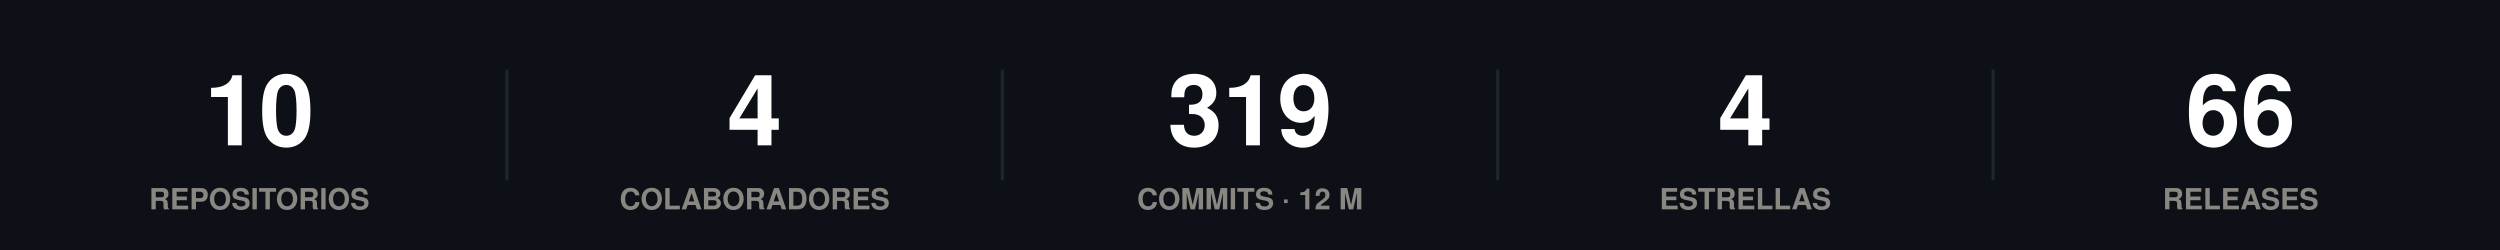
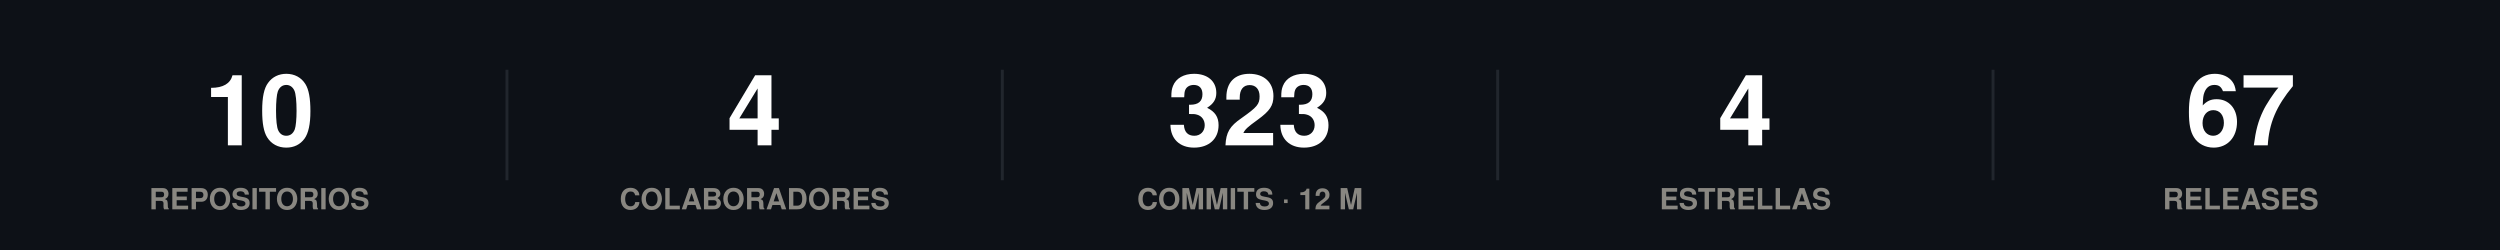
<svg xmlns="http://www.w3.org/2000/svg" width="860" height="86" viewBox="0 0 860 86" role="img">
  <rect width="860" height="86" fill="#0d1117" />
  <style>
@keyframes grow{from{transform:scaleX(0)}}
@keyframes rise{from{opacity:0;transform:translateY(9px)}}
@keyframes fade{from{opacity:0}}
@keyframes draw{to{stroke-dashoffset:0}}
.bar{transform-box:fill-box;transform-origin:left center;animation:grow .9s cubic-bezier(.22,1,.36,1) var(--d,0s) both}
.rise{animation:rise .7s cubic-bezier(.22,1,.36,1) var(--d,0s) both}
.fade{animation:fade .8s ease-out var(--d,0s) both}
.draw{animation:draw 1.7s ease-out .1s both}
@media (prefers-reduced-motion:reduce){
.bar,.rise,.fade,.draw{animation:none;transform:none;opacity:1;stroke-dashoffset:0}
}
</style>
  <g class="rise" style="--d:0.00s">
    <text x="89.2" y="50" font-family="-apple-system,BlinkMacSystemFont,'Segoe UI',Helvetica,Arial,sans-serif" font-size="34" font-weight="700" fill="#ffffff" text-anchor="middle">10</text>
    <text x="89.2" y="72" font-family="-apple-system,BlinkMacSystemFont,'Segoe UI',Helvetica,Arial,sans-serif" font-size="10" font-weight="600" fill="#898781" text-anchor="middle">REPOSITORIOS</text>
  </g>
  <line x1="174.4" y1="24" x2="174.4" y2="62" stroke="#21262d" stroke-width="1" />
  <g class="rise" style="--d:0.07s">
    <text x="259.6" y="50" font-family="-apple-system,BlinkMacSystemFont,'Segoe UI',Helvetica,Arial,sans-serif" font-size="34" font-weight="700" fill="#ffffff" text-anchor="middle">4</text>
    <text x="259.6" y="72" font-family="-apple-system,BlinkMacSystemFont,'Segoe UI',Helvetica,Arial,sans-serif" font-size="10" font-weight="600" fill="#898781" text-anchor="middle">COLABORADORES</text>
  </g>
  <line x1="344.8" y1="24" x2="344.8" y2="62" stroke="#21262d" stroke-width="1" />
  <g class="rise" style="--d:0.14s">
-     <text x="430" y="50" font-family="-apple-system,BlinkMacSystemFont,'Segoe UI',Helvetica,Arial,sans-serif" font-size="34" font-weight="700" fill="#ffffff" text-anchor="middle">319</text>
+     <text x="430" y="50" font-family="-apple-system,BlinkMacSystemFont,'Segoe UI',Helvetica,Arial,sans-serif" font-size="34" font-weight="700" fill="#ffffff" text-anchor="middle">323</text>
    <text x="430" y="72" font-family="-apple-system,BlinkMacSystemFont,'Segoe UI',Helvetica,Arial,sans-serif" font-size="10" font-weight="600" fill="#898781" text-anchor="middle">COMMITS · 12 M</text>
  </g>
  <line x1="515.2" y1="24" x2="515.2" y2="62" stroke="#21262d" stroke-width="1" />
  <g class="rise" style="--d:0.21s">
    <text x="600.4" y="50" font-family="-apple-system,BlinkMacSystemFont,'Segoe UI',Helvetica,Arial,sans-serif" font-size="34" font-weight="700" fill="#ffffff" text-anchor="middle">4</text>
    <text x="600.4" y="72" font-family="-apple-system,BlinkMacSystemFont,'Segoe UI',Helvetica,Arial,sans-serif" font-size="10" font-weight="600" fill="#898781" text-anchor="middle">ESTRELLAS</text>
  </g>
  <line x1="685.6" y1="24" x2="685.6" y2="62" stroke="#21262d" stroke-width="1" />
  <g class="rise" style="--d:0.28s">
-     <text x="770.8" y="50" font-family="-apple-system,BlinkMacSystemFont,'Segoe UI',Helvetica,Arial,sans-serif" font-size="34" font-weight="700" fill="#ffffff" text-anchor="middle">66</text>
+     <text x="770.8" y="50" font-family="-apple-system,BlinkMacSystemFont,'Segoe UI',Helvetica,Arial,sans-serif" font-size="34" font-weight="700" fill="#ffffff" text-anchor="middle">67</text>
    <text x="770.8" y="72" font-family="-apple-system,BlinkMacSystemFont,'Segoe UI',Helvetica,Arial,sans-serif" font-size="10" font-weight="600" fill="#898781" text-anchor="middle">RELEASES</text>
  </g>
</svg>
